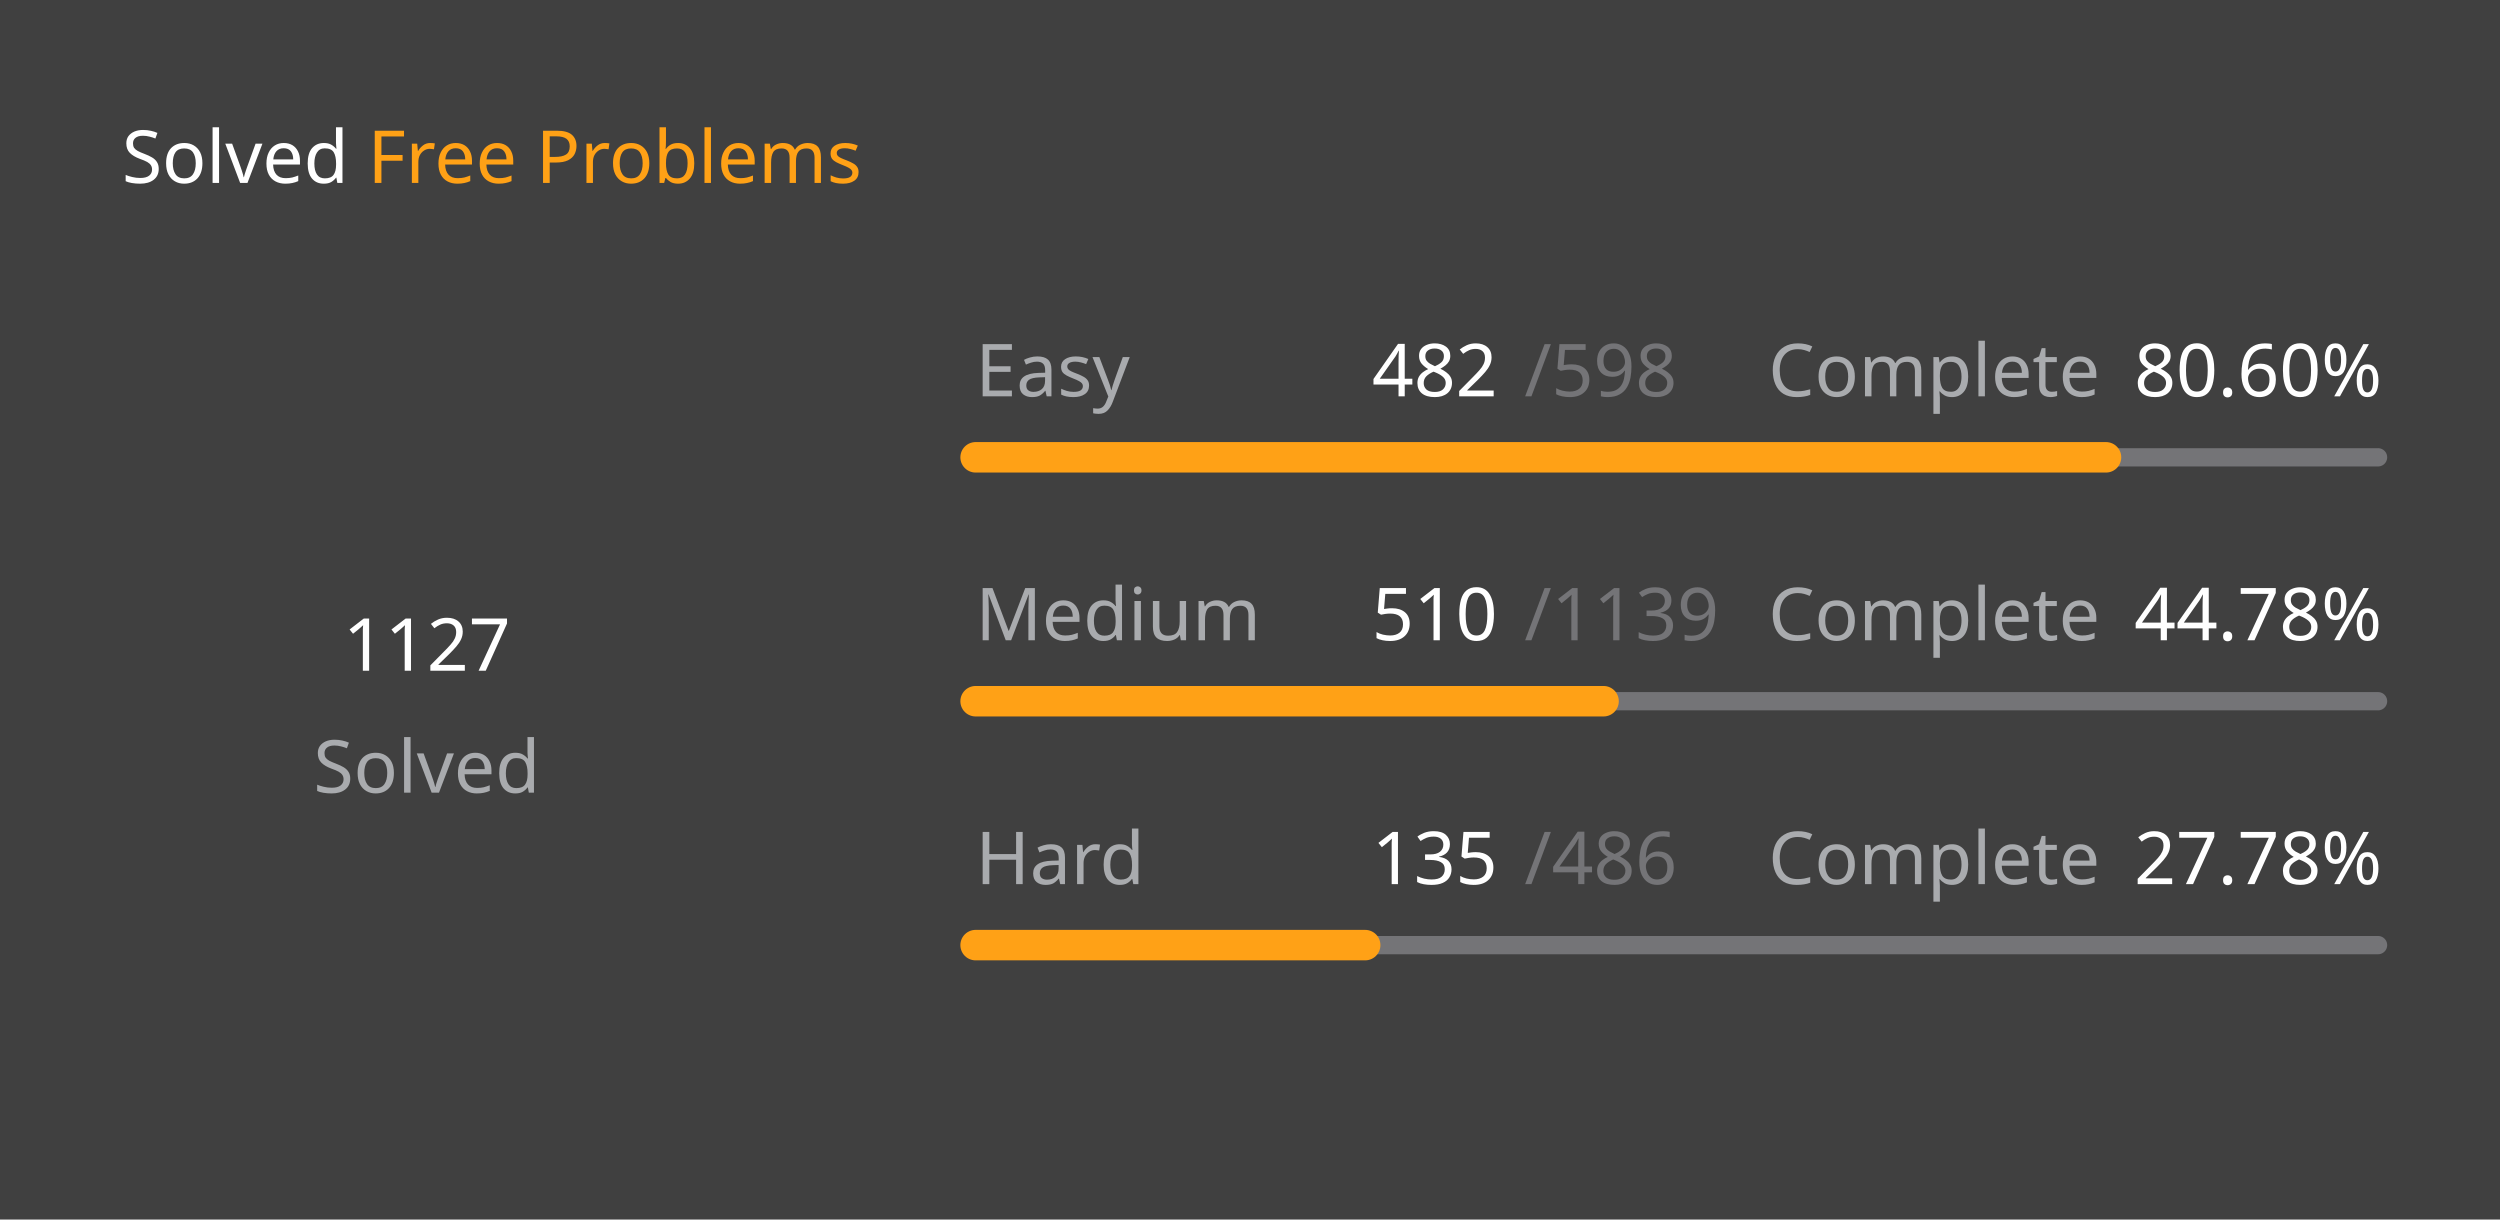
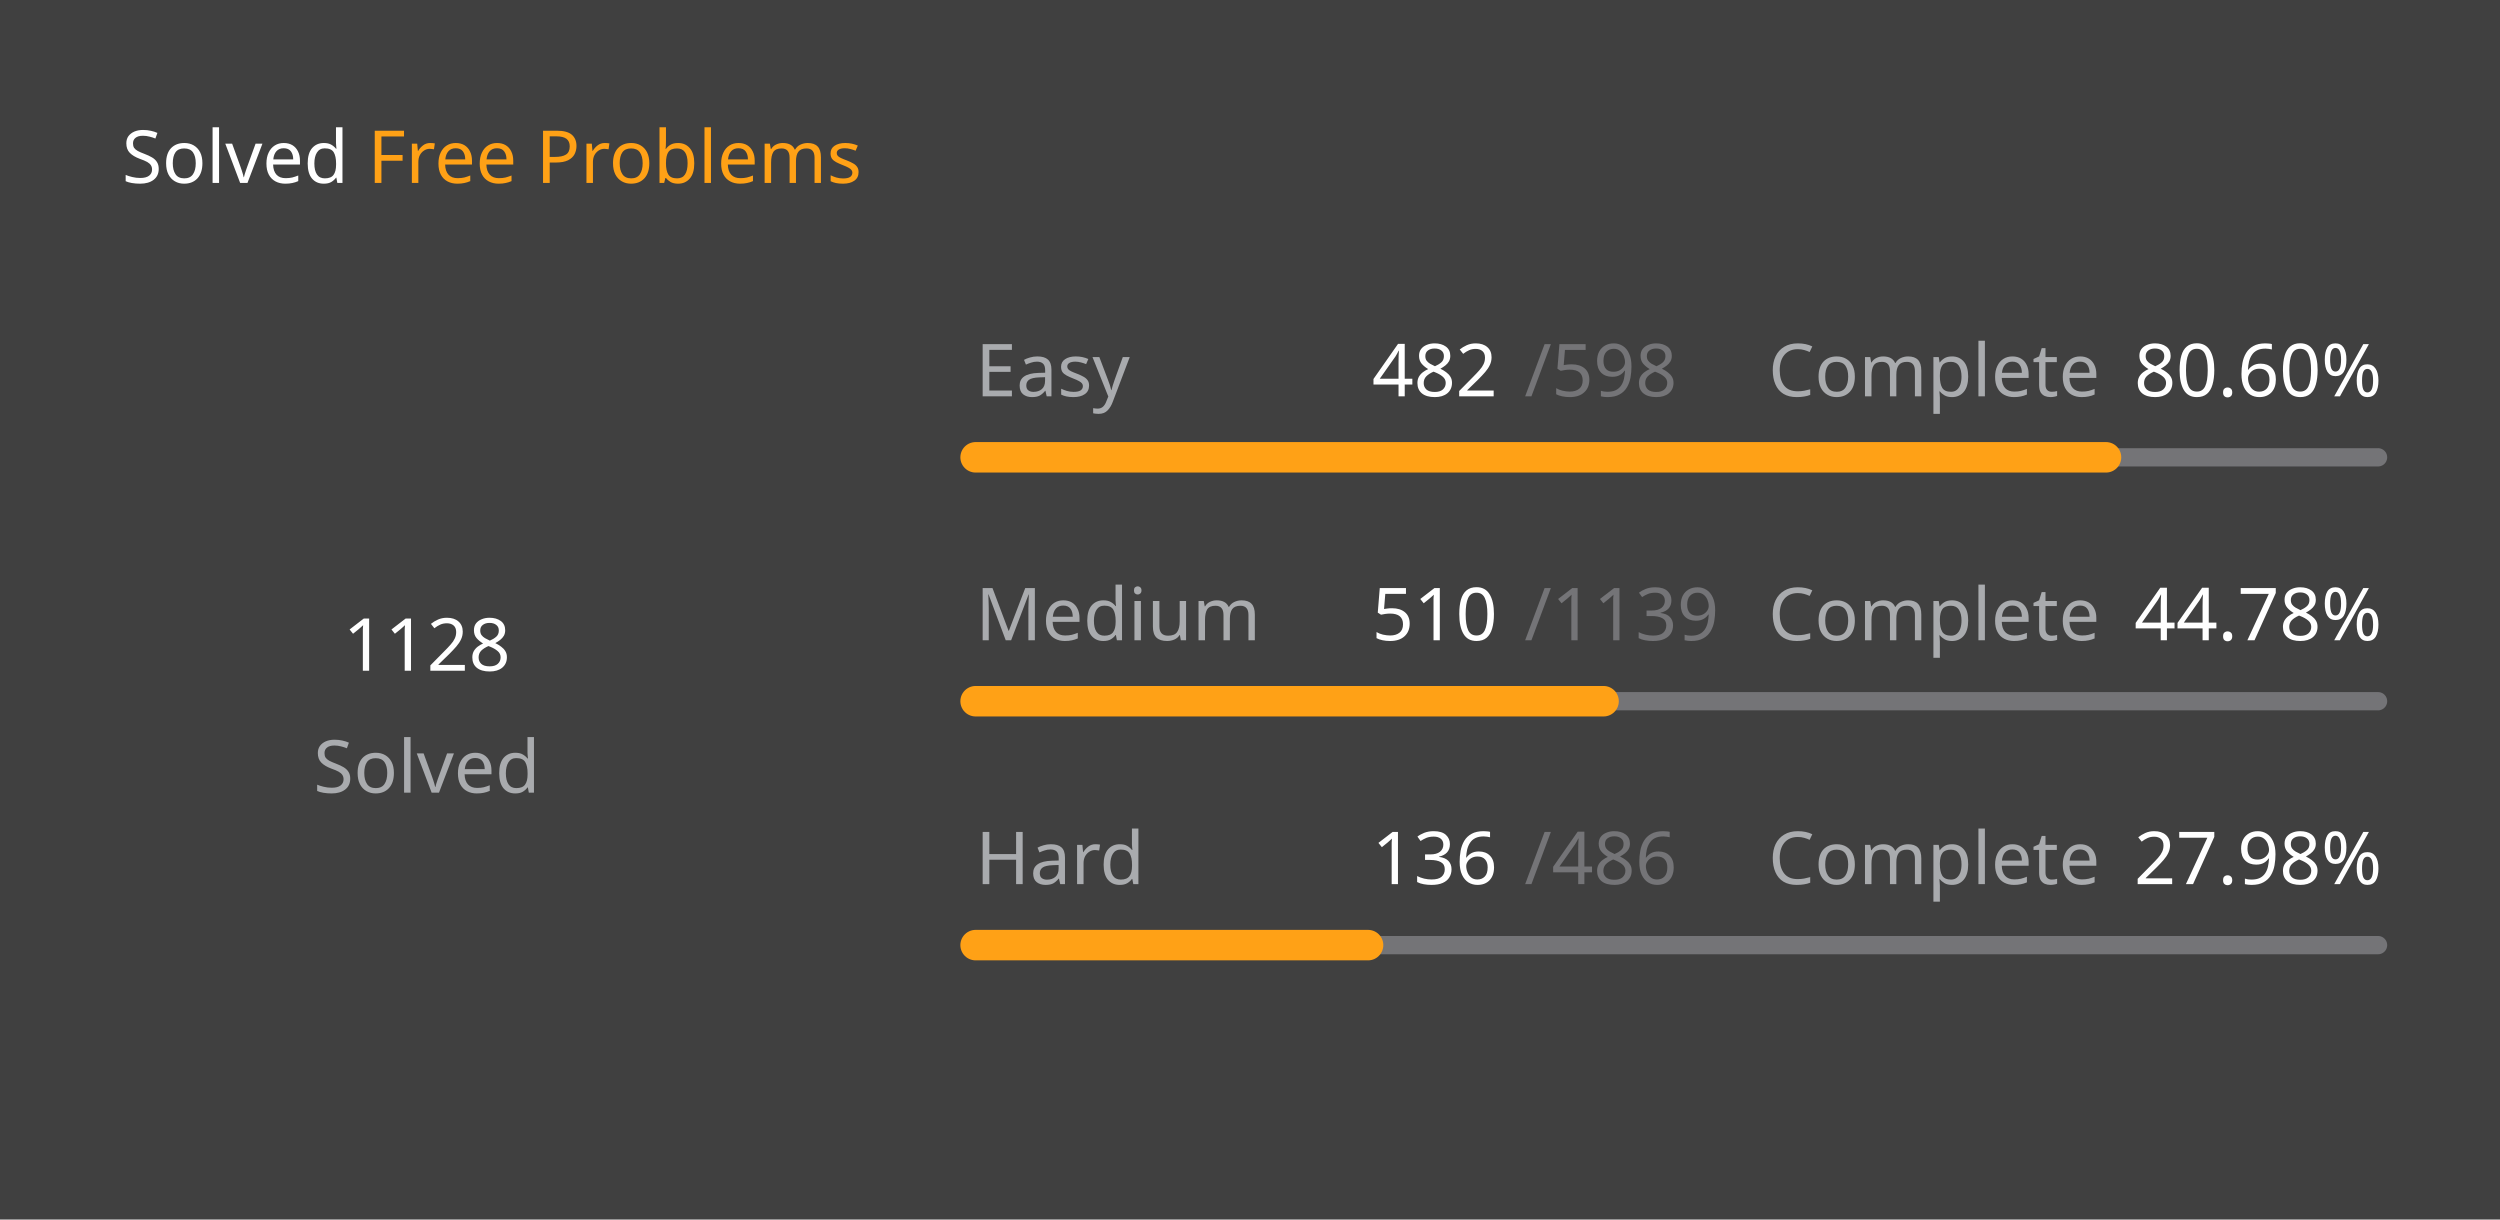
<svg xmlns="http://www.w3.org/2000/svg" version="1.1" height="200" width="410" viewBox="0 0 410 200">
  <style>*{font-family: "Segoe UI", Tahoma, Geneva, Verdana, sans-serif;}</style>
  <style>.title{font-weight: 500;font-size: 1rem;}</style>
  <style>.rotate-90{transform: rotate(-90deg);transform-origin: center;transform-box: fill-box;}</style>
  <style>.state{font-size: .75rem;}</style>
  <style>.light{color: #ffffff;fill: #ffffff;}</style>
  <style>.light-gray{color: #eff2f699;fill: #eff2f699;}</style>
  <style>.dark-gray{color: #ebebf54d;fill: #ebebf54d;}</style>
  <style>.gray{color: #747474;fill: #747474;}</style>
  <style>.orange{color: #ffa116;fill: #ffa116;}</style>
  <style>.background{color: #404040;fill: #404040;}</style>
  <rect fill="#404040" x="0" y="0" width="410" height="200" rx="0.5rem" />
  <g text-anchor="start" text-decoration="1" class="title">
    <text x="20" y="30">
      <tspan class="light">Solved</tspan>
      <tspan class="orange">Free Problems</tspan>
    </text>
  </g>
  <g class="rotate-90">
    <circle fill="none" cx="70" cy="110" r="46" stroke="#747474" stroke-width="3" stroke-linecap="round" />
-     <circle fill="none" cx="70" cy="110" r="46" stroke="#ffa116" stroke-width="5" stroke-linecap="round" stroke-dasharray="146.529 142.498" stroke-dashoffset="0" data-difficult="ALL" />
+     <circle fill="none" cx="70" cy="110" r="46" stroke="#ffa116" stroke-width="5" stroke-linecap="round" stroke-dasharray="146.659 142.368" stroke-dashoffset="0" data-difficult="ALL" />
  </g>
  <g class="state">
    <g text-anchor="middle">
-       <text x="70" y="110" class="light" font-size="1.2rem">1127</text>
+       <text x="70" y="110" class="light" font-size="1.2rem">1128</text>
      <text x="70" y="130" class="light-gray">Solved</text>
    </g>
    <g>
      <text x="160" y="65" class="light-gray">Easy</text>
      <text x="225" y="65" class="light">482</text>
      <text x="250" y="65" class="dark-gray">/598</text>
      <text x="290" y="65" class="light-gray">Complete</text>
      <text x="350" y="65" class="light">80.60%</text>
      <path d="M 160 75 L 390 75" stroke-linecap="round" stroke-linejoin="round" stroke="#ebebf54d" stroke-width="3" />
      <path d="M 160 75 L 345.385 75" stroke-linecap="round" stroke-linejoin="round" stroke="#ffa116" stroke-width="5" />
    </g>
    <g>
      <text x="160" y="105" class="light-gray">Medium</text>
      <text x="225" y="105" class="light">510</text>
      <text x="250" y="105" class="dark-gray">/1139</text>
      <text x="290" y="105" class="light-gray">Complete</text>
      <text x="350" y="105" class="light">44.78%</text>
      <path d="M 160 115 L 390 115" stroke-linecap="round" stroke-linejoin="round" stroke="#ebebf54d" stroke-width="3" />
      <path d="M 160 115 L 262.985 115" stroke-linecap="round" stroke-linejoin="round" stroke="#ffa116" stroke-width="5" />
    </g>
    <g>
      <text x="160" y="145" class="light-gray">Hard</text>
-       <text x="225" y="145" class="light">135</text>
+       <text x="225" y="145" class="light">136</text>
      <text x="250" y="145" class="dark-gray">/486</text>
      <text x="290" y="145" class="light-gray">Complete</text>
-       <text x="350" y="145" class="light">27.78%</text>
+       <text x="350" y="145" class="light">27.98%</text>
      <path d="M 160 155 L 390 155" stroke-linecap="round" stroke-linejoin="round" stroke="#ebebf54d" stroke-width="3" />
-       <path d="M 160 155 L 223.889 155" stroke-linecap="round" stroke-linejoin="round" stroke="#ffa116" stroke-width="5" />
+       <path d="M 160 155 L 224.362 155" stroke-linecap="round" stroke-linejoin="round" stroke="#ffa116" stroke-width="5" />
    </g>
  </g>
</svg>
